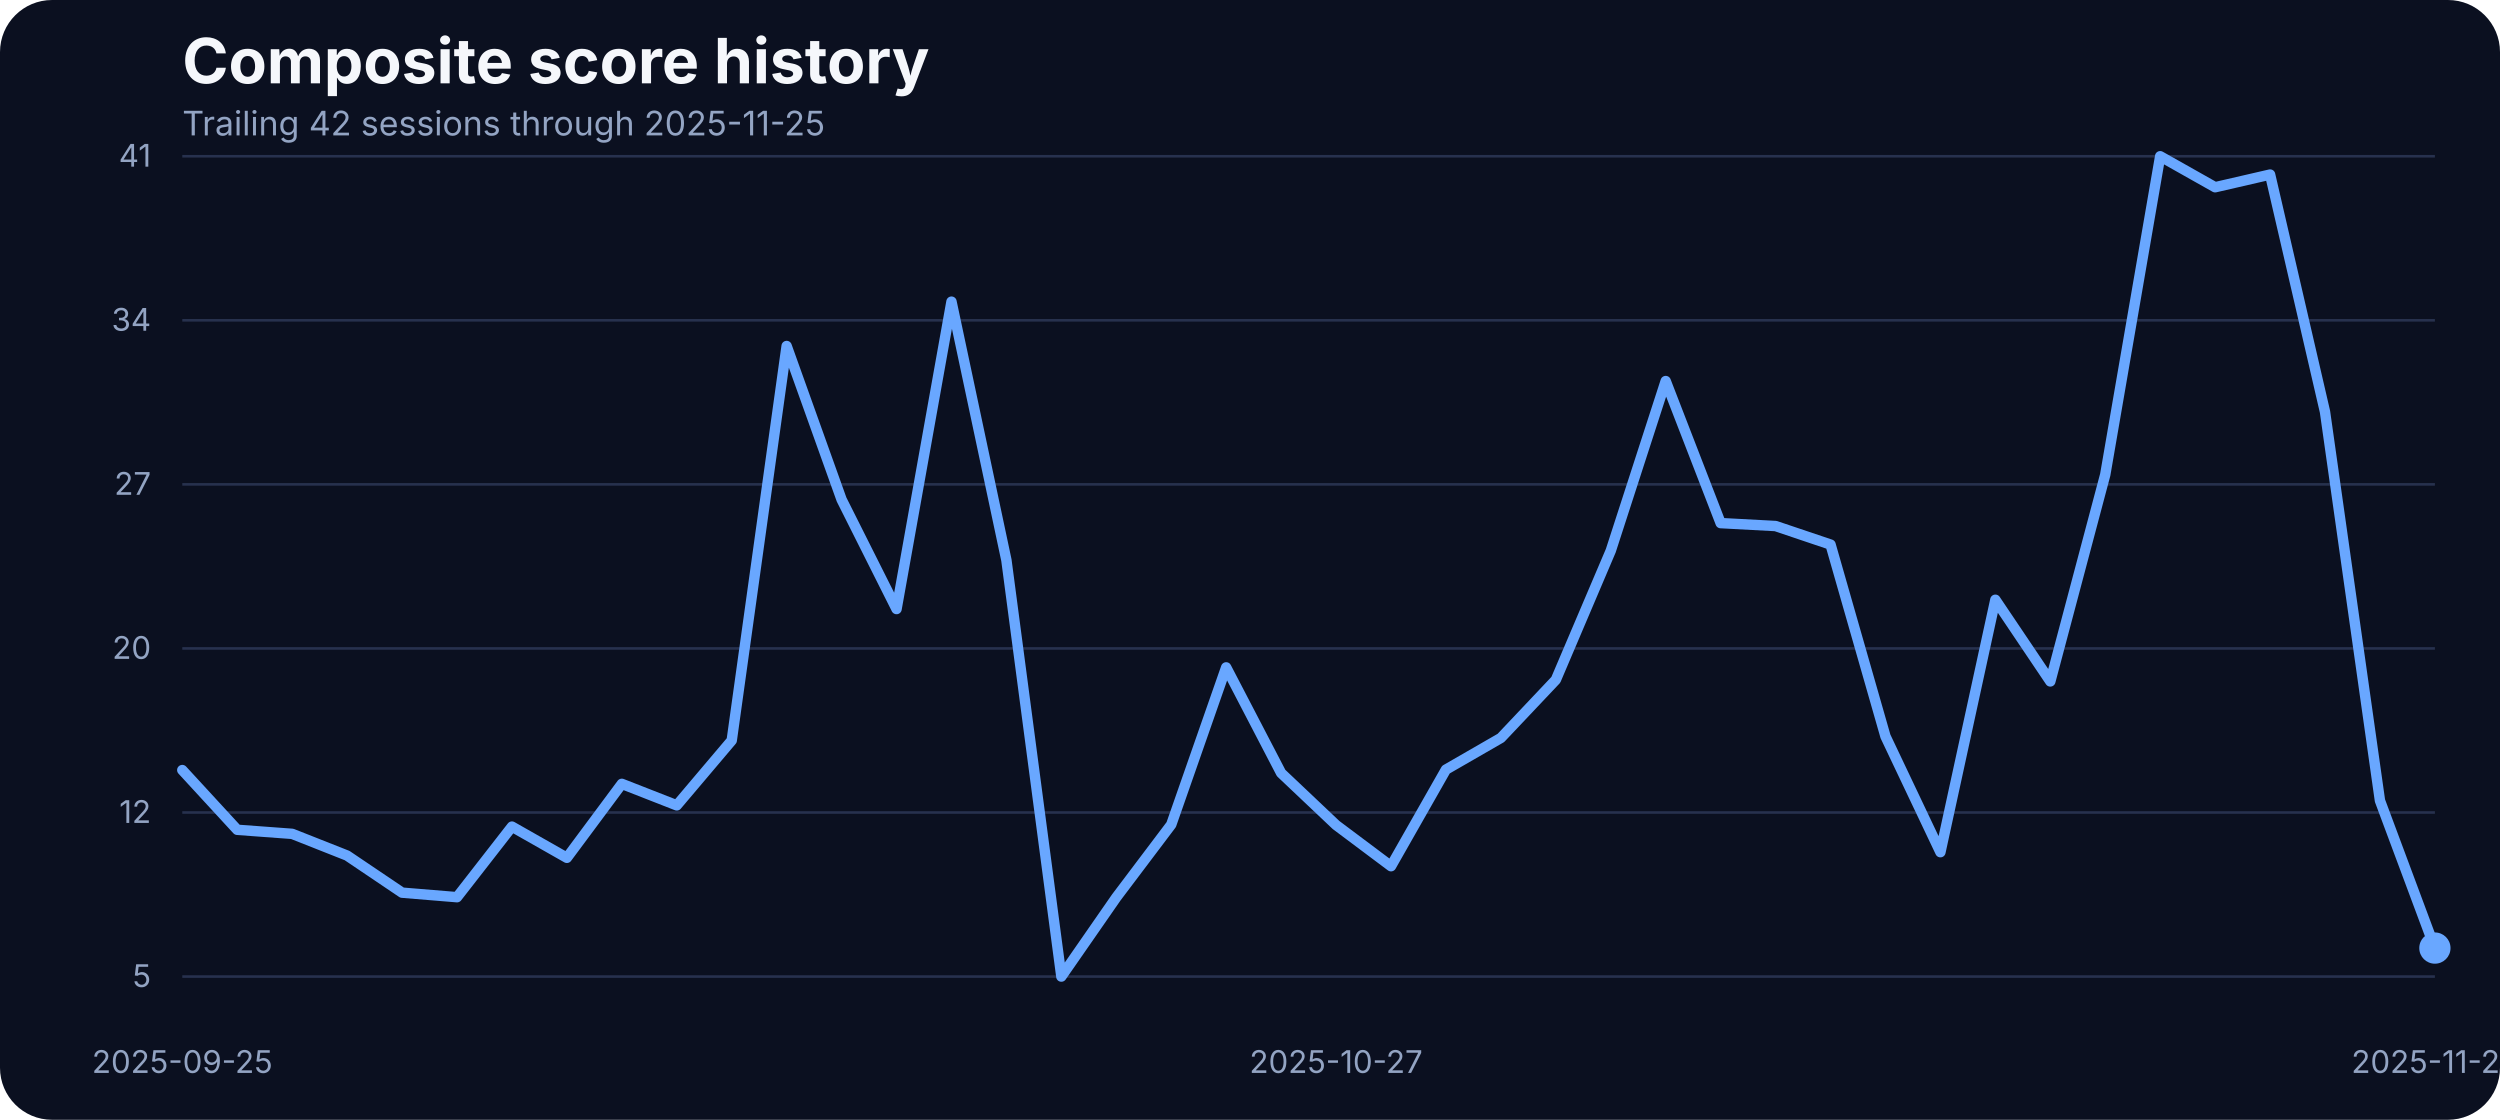
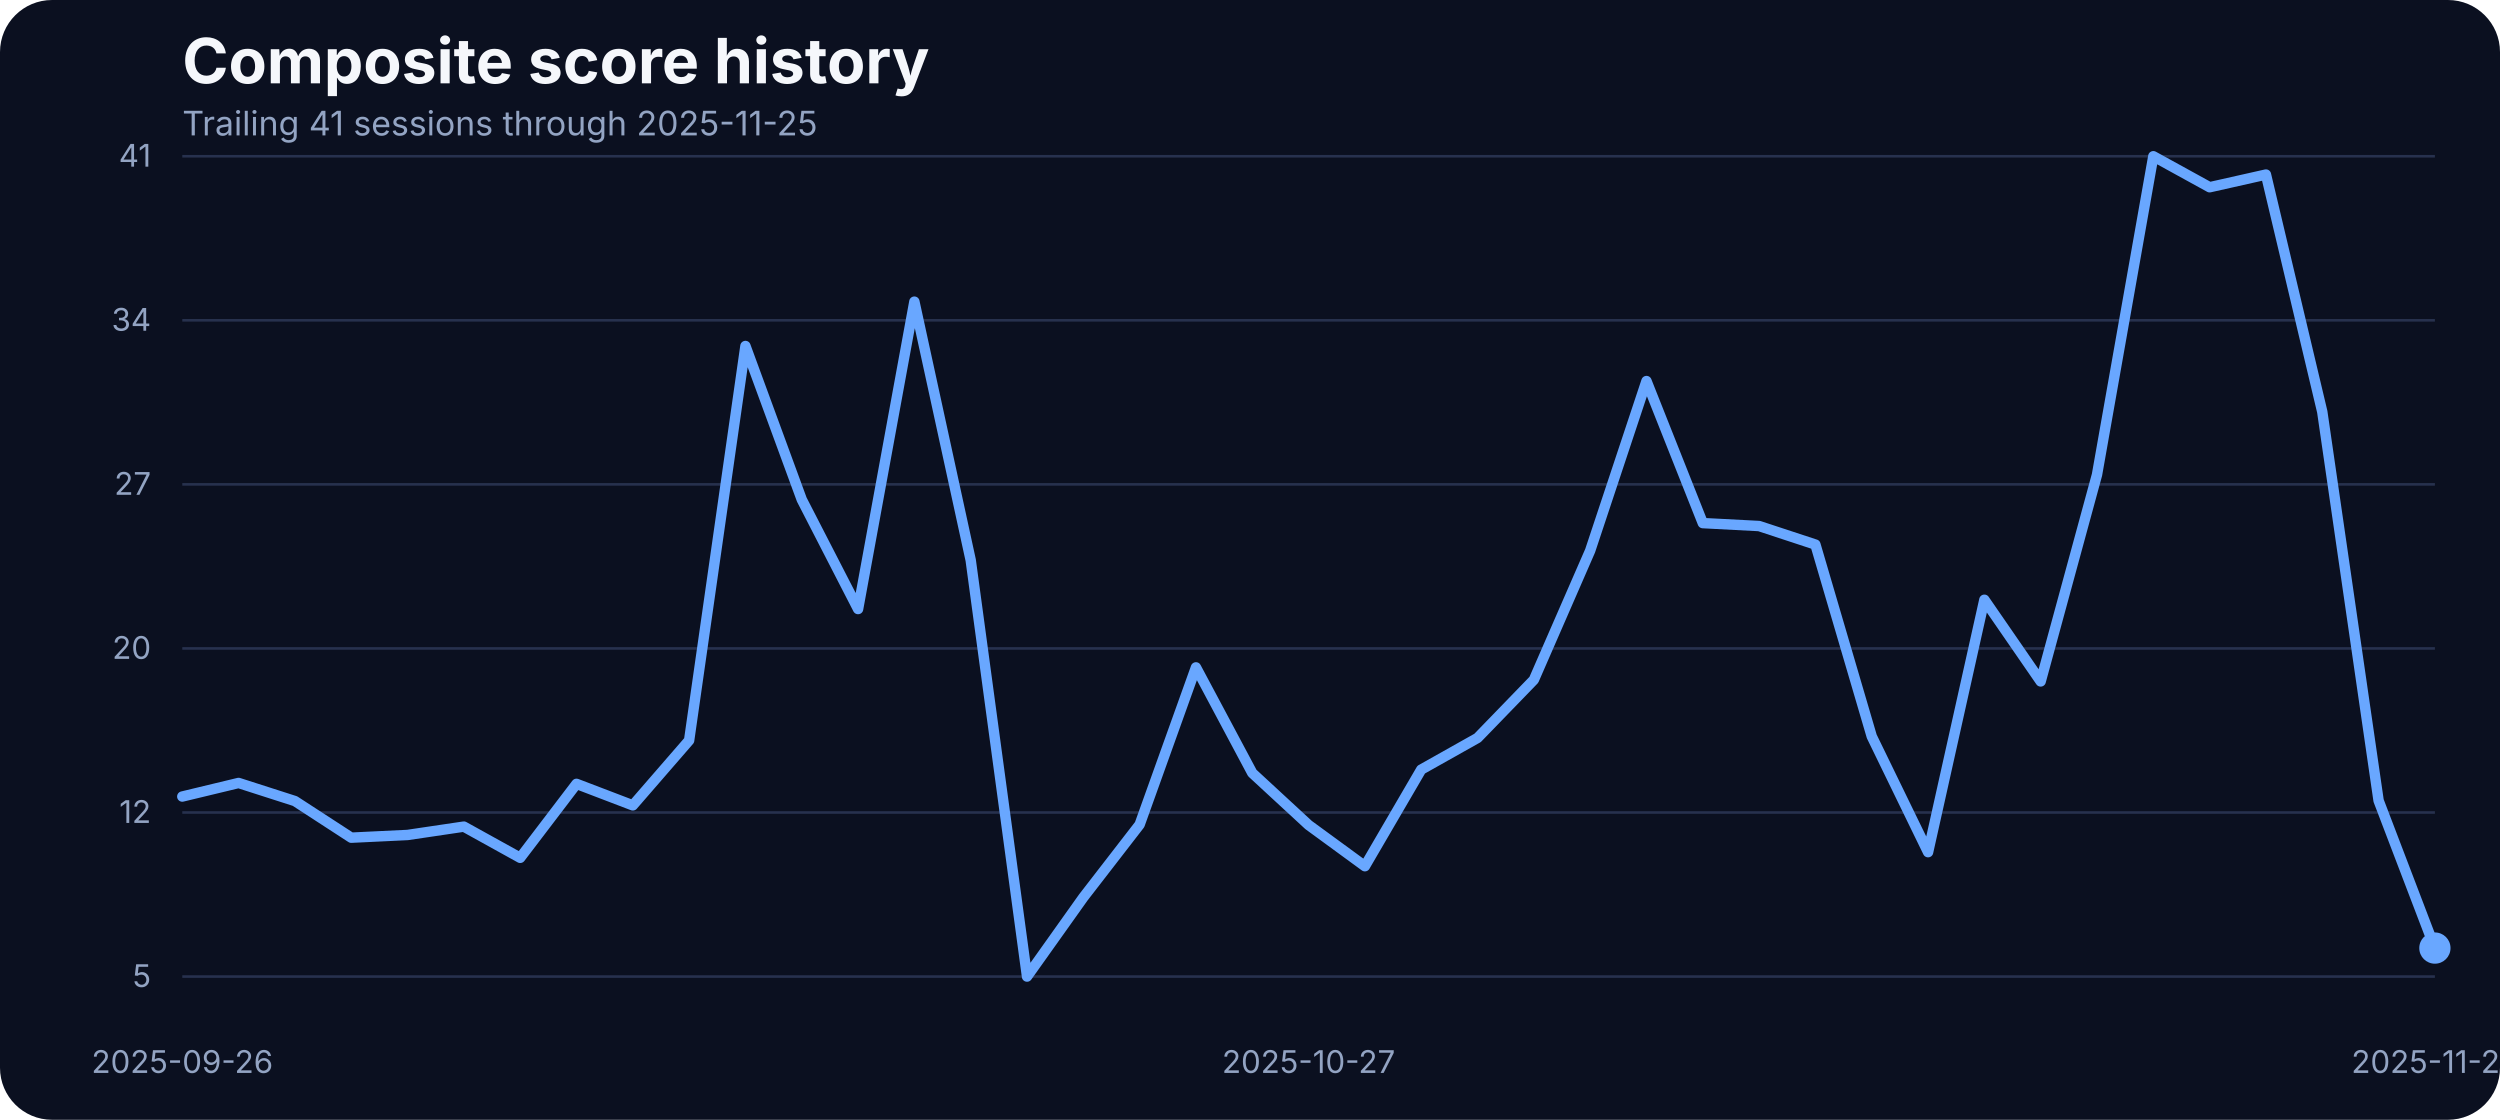
<svg xmlns="http://www.w3.org/2000/svg" width="960" height="430" viewBox="0 0 960 430" role="img" aria-label="Composite score history">
  <rect width="100%" height="100%" fill="#0b1020" rx="20" />
  <text x="70" y="32" fill="#f5f7fb" font-family="Inter, Arial, sans-serif" font-size="24" font-weight="700">Composite score history</text>
-   <text x="70" y="52" fill="#93a4c3" font-family="Inter, Arial, sans-serif" font-size="13">Trailing 42 sessions through 2025-11-25</text>
+   <text x="70" y="52" fill="#93a4c3" font-family="Inter, Arial, sans-serif" font-size="13">Trailing 41 sessions through 2025-11-25</text>
  <line x1="70" x2="935" y1="375.00" y2="375.00" stroke="#27314e" stroke-width="1" />
  <text x="58" y="379.00" text-anchor="end" fill="#93a4c3" font-family="Inter, Arial, sans-serif" font-size="12">5</text>
  <line x1="70" x2="935" y1="312.00" y2="312.00" stroke="#27314e" stroke-width="1" />
  <text x="58" y="316.00" text-anchor="end" fill="#93a4c3" font-family="Inter, Arial, sans-serif" font-size="12">12</text>
  <line x1="70" x2="935" y1="249.00" y2="249.00" stroke="#27314e" stroke-width="1" />
  <text x="58" y="253.00" text-anchor="end" fill="#93a4c3" font-family="Inter, Arial, sans-serif" font-size="12">20</text>
  <line x1="70" x2="935" y1="186.00" y2="186.00" stroke="#27314e" stroke-width="1" />
  <text x="58" y="190.00" text-anchor="end" fill="#93a4c3" font-family="Inter, Arial, sans-serif" font-size="12">27</text>
  <line x1="70" x2="935" y1="123.00" y2="123.00" stroke="#27314e" stroke-width="1" />
  <text x="58" y="127.00" text-anchor="end" fill="#93a4c3" font-family="Inter, Arial, sans-serif" font-size="12">34</text>
  <line x1="70" x2="935" y1="60.00" y2="60.00" stroke="#27314e" stroke-width="1" />
  <text x="58" y="64.00" text-anchor="end" fill="#93a4c3" font-family="Inter, Arial, sans-serif" font-size="12">41</text>
-   <text x="70.00" y="412" text-anchor="middle" fill="#93a4c3" font-family="Inter, Arial, sans-serif" font-size="12">2025-09-25</text>
-   <text x="513.05" y="412" text-anchor="middle" fill="#93a4c3" font-family="Inter, Arial, sans-serif" font-size="12">2025-10-27</text>
+   <text x="70.00" y="412" text-anchor="middle" fill="#93a4c3" font-family="Inter, Arial, sans-serif" font-size="12">2025-09-26</text>
+   <text x="502.50" y="412" text-anchor="middle" fill="#93a4c3" font-family="Inter, Arial, sans-serif" font-size="12">2025-10-27</text>
  <text x="935.00" y="412" text-anchor="middle" fill="#93a4c3" font-family="Inter, Arial, sans-serif" font-size="12">2025-11-25</text>
-   <path d="M 70.00 295.71 L 91.10 318.64 L 112.20 320.20 L 133.29 328.54 L 154.39 342.78 L 175.49 344.52 L 196.59 317.42 L 217.68 329.40 L 238.78 301.00 L 259.88 309.26 L 280.98 284.33 L 302.07 132.87 L 323.17 191.84 L 344.27 233.87 L 365.37 115.84 L 386.46 215.11 L 407.56 375.00 L 428.66 344.60 L 449.76 316.64 L 470.85 256.28 L 491.95 296.84 L 513.05 316.81 L 534.15 332.62 L 555.24 295.53 L 576.34 283.37 L 597.44 261.05 L 618.54 211.46 L 639.63 146.33 L 660.73 200.87 L 681.83 202.00 L 702.93 209.12 L 724.02 282.77 L 745.12 327.23 L 766.22 230.31 L 787.32 261.66 L 808.41 182.28 L 829.51 60.00 L 850.61 71.90 L 871.71 67.03 L 892.80 158.14 L 913.90 307.43 L 935.00 364.06" fill="none" stroke="#69a7ff" stroke-width="4" stroke-linecap="round" stroke-linejoin="round" />
+   <path d="M 70.00 305.87 L 91.62 300.66 L 113.25 307.61 L 134.88 321.67 L 156.50 320.63 L 178.12 317.42 L 199.75 329.40 L 221.38 301.00 L 243.00 309.26 L 264.62 284.33 L 286.25 132.87 L 307.88 191.84 L 329.50 233.87 L 351.12 115.84 L 372.75 215.11 L 394.38 375.00 L 416.00 344.60 L 437.62 316.64 L 459.25 256.28 L 480.88 296.84 L 502.50 316.81 L 524.12 332.62 L 545.75 295.53 L 567.38 283.37 L 589.00 261.05 L 610.62 211.46 L 632.25 146.33 L 653.88 200.87 L 675.50 202.00 L 697.12 209.12 L 718.75 282.77 L 740.38 327.23 L 762.00 230.31 L 783.62 261.66 L 805.25 182.28 L 826.88 60.00 L 848.50 71.90 L 870.12 67.03 L 891.75 158.14 L 913.38 307.43 L 935.00 364.06" fill="none" stroke="#69a7ff" stroke-width="4" stroke-linecap="round" stroke-linejoin="round" />
  <circle cx="935.00" cy="364.06" r="6" fill="#69a7ff" />
</svg>
